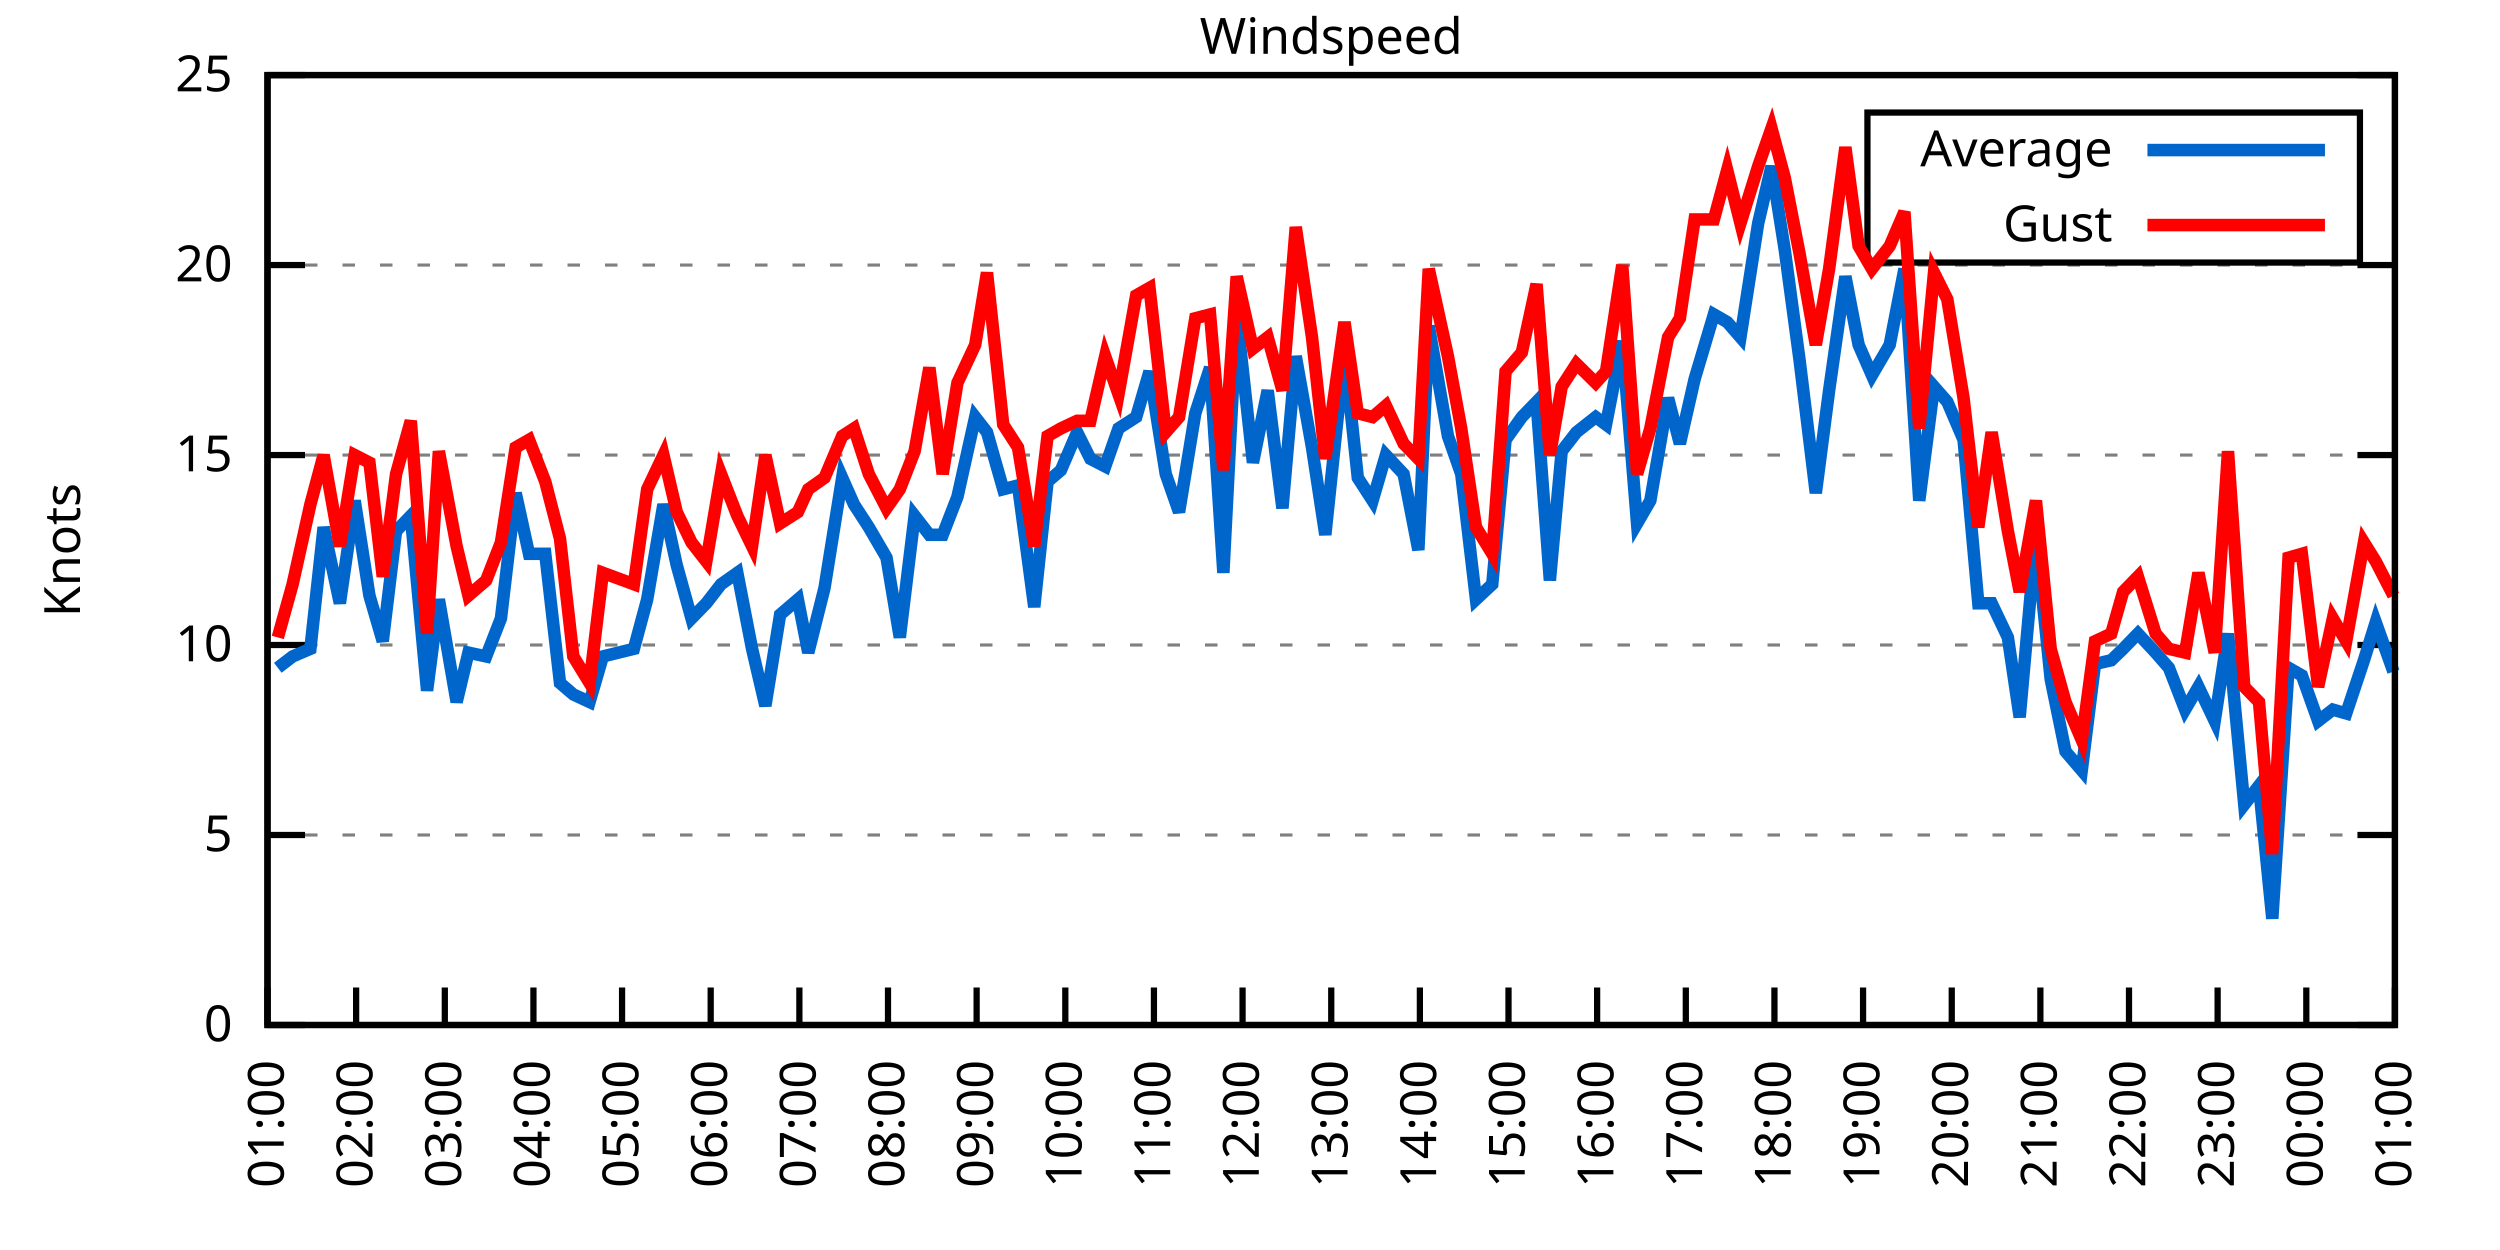
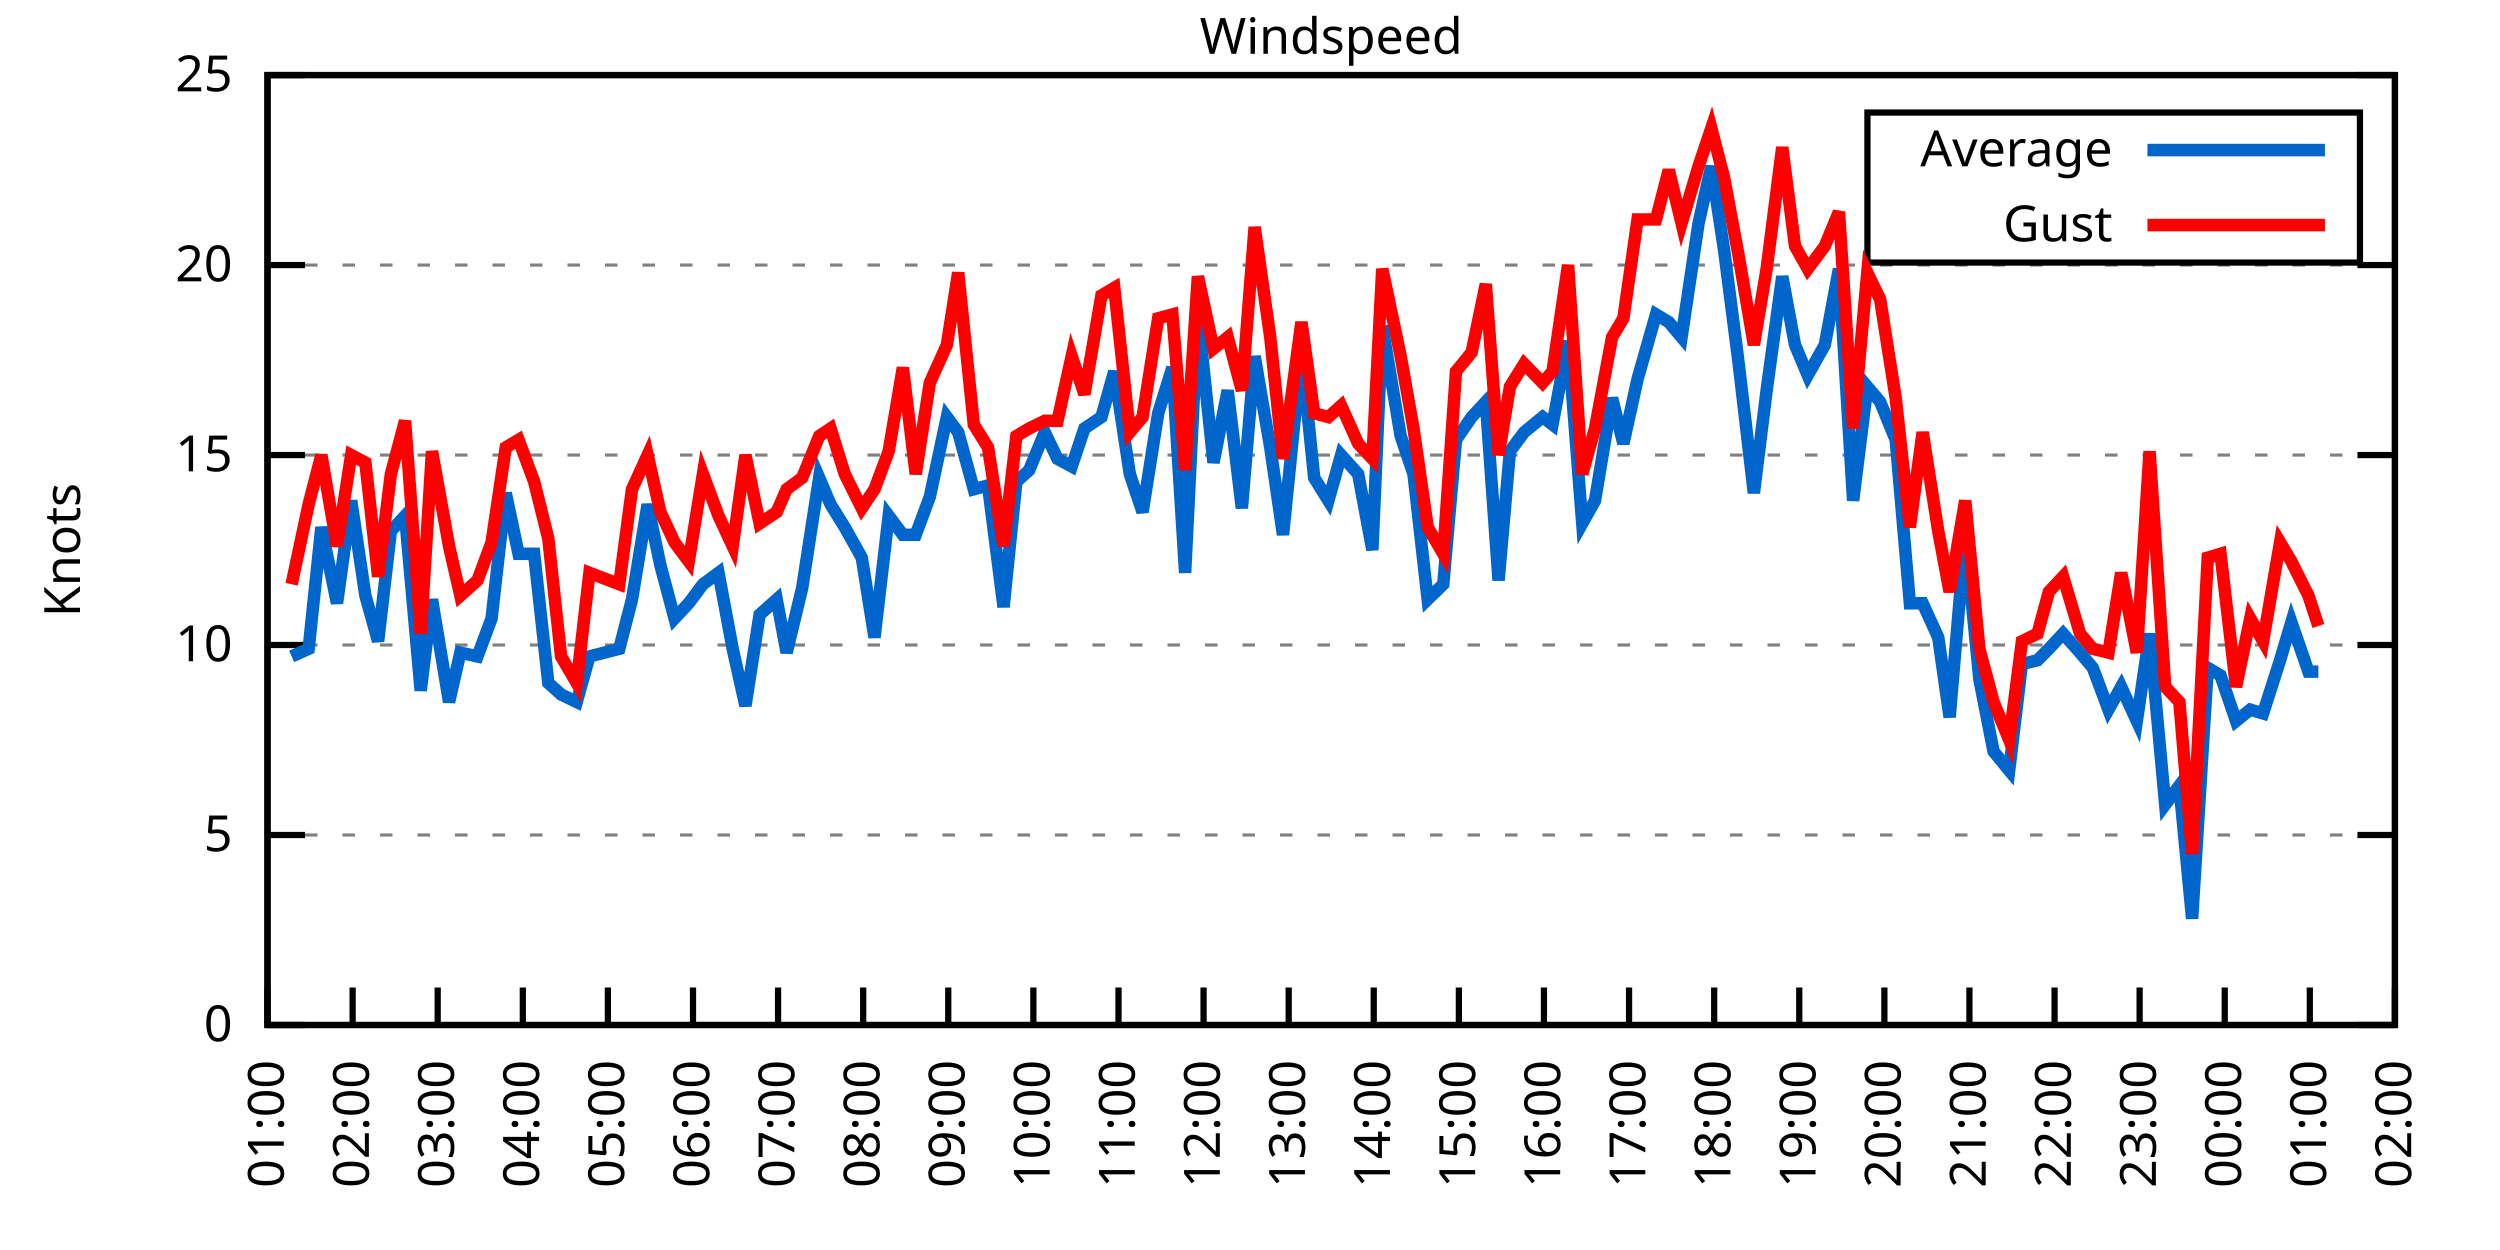
<svg xmlns="http://www.w3.org/2000/svg" xmlns:xlink="http://www.w3.org/1999/xlink" width="400" height="200" viewBox="0 0 400 200">
  <g id="gnuplot_canvas">
    <rect x="0" y="0" width="400" height="200" fill="none" />
    <defs>
      <circle id="gpDot" r="0.5" stroke-width="0.5" stroke="currentColor" />
      <path id="gpPt0" stroke-width="0.333" stroke="currentColor" d="M-1,0 h2 M0,-1 v2" />
      <path id="gpPt1" stroke-width="0.333" stroke="currentColor" d="M-1,-1 L1,1 M1,-1 L-1,1" />
      <path id="gpPt2" stroke-width="0.333" stroke="currentColor" d="M-1,0 L1,0 M0,-1 L0,1 M-1,-1 L1,1 M-1,1 L1,-1" />
      <rect id="gpPt3" stroke-width="0.333" stroke="currentColor" x="-1" y="-1" width="2" height="2" />
      <rect id="gpPt4" stroke-width="0.333" stroke="currentColor" fill="currentColor" x="-1" y="-1" width="2" height="2" />
      <circle id="gpPt5" stroke-width="0.333" stroke="currentColor" cx="0" cy="0" r="1" />
      <use xlink:href="#gpPt5" id="gpPt6" fill="currentColor" stroke="none" />
      <path id="gpPt7" stroke-width="0.333" stroke="currentColor" d="M0,-1.33 L-1.33,0.67 L1.33,0.67 z" />
      <use xlink:href="#gpPt7" id="gpPt8" fill="currentColor" stroke="none" />
      <use xlink:href="#gpPt7" id="gpPt9" stroke="currentColor" transform="rotate(180)" />
      <use xlink:href="#gpPt9" id="gpPt10" fill="currentColor" stroke="none" />
      <use xlink:href="#gpPt3" id="gpPt11" stroke="currentColor" transform="rotate(45)" />
      <use xlink:href="#gpPt11" id="gpPt12" fill="currentColor" stroke="none" />
      <path id="gpPt13" stroke-width="0.333" stroke="currentColor" d="M0,1.330 L1.265,0.411 L0.782,-1.067 L-0.782,-1.076 L-1.265,0.411 z" />
      <use xlink:href="#gpPt13" id="gpPt14" fill="currentColor" stroke="none" />
      <filter id="textbox" filterUnits="objectBoundingBox" x="0" y="0" height="1" width="1">
        <feFlood flood-color="white" flood-opacity="1" result="bgnd" />
        <feComposite in="SourceGraphic" in2="bgnd" operator="atop" />
      </filter>
      <filter id="greybox" filterUnits="objectBoundingBox" x="0" y="0" height="1" width="1">
        <feFlood flood-color="lightgrey" flood-opacity="1" result="grey" />
        <feComposite in="SourceGraphic" in2="grey" operator="atop" />
      </filter>
    </defs>
    <g fill="none" color="white" stroke="currentColor" stroke-width="1.00" stroke-linecap="butt" stroke-linejoin="miter">
</g>
    <g fill="none" color="black" stroke="currentColor" stroke-width="1.00" stroke-linecap="butt" stroke-linejoin="miter">
      <g stroke="none" shape-rendering="crispEdges">
        <polygon fill="rgb(255, 255, 255)" points="42.80,164.00 383.18,164.00 383.18,12.02 42.80,12.02 " />
      </g>
    </g>
    <g fill="none" color="black" stroke="currentColor" stroke-width="1.00" stroke-linecap="butt" stroke-linejoin="miter">
</g>
    <g fill="none" color="black" stroke="black" stroke-width="0.50" stroke-linecap="butt" stroke-linejoin="miter">
</g>
    <g fill="none" color="gray" stroke="currentColor" stroke-width="0.50" stroke-linecap="butt" stroke-linejoin="miter">
      <path stroke="gray" stroke-dasharray="2,4" class="gridline" d="M42.80,164.00 L383.19,164.00  " />
    </g>
    <g fill="none" color="gray" stroke="gray" stroke-width="1.00" stroke-linecap="butt" stroke-linejoin="miter">
</g>
    <g fill="none" color="black" stroke="currentColor" stroke-width="1.00" stroke-linecap="butt" stroke-linejoin="miter">
      <path stroke="black" d="M42.80,164.00 L48.80,164.00 M383.19,164.00 L377.19,164.00  " />
      <g transform="translate(37.20,166.60)" stroke="none" fill="black" font-family="Sans" font-size="8.00" text-anchor="end">
        <text>
          <tspan font-family="Sans"> 0</tspan>
        </text>
      </g>
    </g>
    <g fill="none" color="black" stroke="currentColor" stroke-width="1.00" stroke-linecap="butt" stroke-linejoin="miter">
</g>
    <g fill="none" color="black" stroke="black" stroke-width="0.50" stroke-linecap="butt" stroke-linejoin="miter">
</g>
    <g fill="none" color="gray" stroke="currentColor" stroke-width="0.50" stroke-linecap="butt" stroke-linejoin="miter">
      <path stroke="gray" stroke-dasharray="2,4" class="gridline" d="M42.80,133.60 L383.19,133.60  " />
    </g>
    <g fill="none" color="gray" stroke="gray" stroke-width="1.00" stroke-linecap="butt" stroke-linejoin="miter">
</g>
    <g fill="none" color="black" stroke="currentColor" stroke-width="1.00" stroke-linecap="butt" stroke-linejoin="miter">
      <path stroke="black" d="M42.80,133.60 L48.80,133.60 M383.19,133.60 L377.19,133.60  " />
      <g transform="translate(37.20,136.20)" stroke="none" fill="black" font-family="Sans" font-size="8.00" text-anchor="end">
        <text>
          <tspan font-family="Sans"> 5</tspan>
        </text>
      </g>
    </g>
    <g fill="none" color="black" stroke="currentColor" stroke-width="1.00" stroke-linecap="butt" stroke-linejoin="miter">
</g>
    <g fill="none" color="black" stroke="black" stroke-width="0.50" stroke-linecap="butt" stroke-linejoin="miter">
</g>
    <g fill="none" color="gray" stroke="currentColor" stroke-width="0.50" stroke-linecap="butt" stroke-linejoin="miter">
      <path stroke="gray" stroke-dasharray="2,4" class="gridline" d="M42.80,103.20 L383.19,103.20  " />
    </g>
    <g fill="none" color="gray" stroke="gray" stroke-width="1.00" stroke-linecap="butt" stroke-linejoin="miter">
</g>
    <g fill="none" color="black" stroke="currentColor" stroke-width="1.00" stroke-linecap="butt" stroke-linejoin="miter">
      <path stroke="black" d="M42.80,103.20 L48.80,103.20 M383.19,103.20 L377.19,103.20  " />
      <g transform="translate(37.20,105.80)" stroke="none" fill="black" font-family="Sans" font-size="8.00" text-anchor="end">
        <text>
          <tspan font-family="Sans"> 10</tspan>
        </text>
      </g>
    </g>
    <g fill="none" color="black" stroke="currentColor" stroke-width="1.00" stroke-linecap="butt" stroke-linejoin="miter">
</g>
    <g fill="none" color="black" stroke="black" stroke-width="0.50" stroke-linecap="butt" stroke-linejoin="miter">
</g>
    <g fill="none" color="gray" stroke="currentColor" stroke-width="0.50" stroke-linecap="butt" stroke-linejoin="miter">
      <path stroke="gray" stroke-dasharray="2,4" class="gridline" d="M42.80,72.81 L383.19,72.81  " />
    </g>
    <g fill="none" color="gray" stroke="gray" stroke-width="1.00" stroke-linecap="butt" stroke-linejoin="miter">
</g>
    <g fill="none" color="black" stroke="currentColor" stroke-width="1.00" stroke-linecap="butt" stroke-linejoin="miter">
      <path stroke="black" d="M42.80,72.81 L48.80,72.81 M383.19,72.81 L377.19,72.81  " />
      <g transform="translate(37.20,75.41)" stroke="none" fill="black" font-family="Sans" font-size="8.00" text-anchor="end">
        <text>
          <tspan font-family="Sans"> 15</tspan>
        </text>
      </g>
    </g>
    <g fill="none" color="black" stroke="currentColor" stroke-width="1.00" stroke-linecap="butt" stroke-linejoin="miter">
</g>
    <g fill="none" color="black" stroke="black" stroke-width="0.50" stroke-linecap="butt" stroke-linejoin="miter">
</g>
    <g fill="none" color="gray" stroke="currentColor" stroke-width="0.50" stroke-linecap="butt" stroke-linejoin="miter">
      <path stroke="gray" stroke-dasharray="2,4" class="gridline" d="M42.80,42.41 L383.19,42.41  " />
    </g>
    <g fill="none" color="gray" stroke="gray" stroke-width="1.00" stroke-linecap="butt" stroke-linejoin="miter">
</g>
    <g fill="none" color="black" stroke="currentColor" stroke-width="1.00" stroke-linecap="butt" stroke-linejoin="miter">
      <path stroke="black" d="M42.80,42.41 L48.80,42.41 M383.19,42.41 L377.19,42.41  " />
      <g transform="translate(37.20,45.01)" stroke="none" fill="black" font-family="Sans" font-size="8.00" text-anchor="end">
        <text>
          <tspan font-family="Sans"> 20</tspan>
        </text>
      </g>
    </g>
    <g fill="none" color="black" stroke="currentColor" stroke-width="1.00" stroke-linecap="butt" stroke-linejoin="miter">
</g>
    <g fill="none" color="black" stroke="black" stroke-width="0.50" stroke-linecap="butt" stroke-linejoin="miter">
</g>
    <g fill="none" color="gray" stroke="currentColor" stroke-width="0.50" stroke-linecap="butt" stroke-linejoin="miter">
      <path stroke="gray" stroke-dasharray="2,4" class="gridline" d="M42.80,12.01 L383.19,12.01  " />
    </g>
    <g fill="none" color="gray" stroke="gray" stroke-width="1.00" stroke-linecap="butt" stroke-linejoin="miter">
</g>
    <g fill="none" color="black" stroke="currentColor" stroke-width="1.00" stroke-linecap="butt" stroke-linejoin="miter">
      <path stroke="black" d="M42.80,12.01 L48.80,12.01 M383.19,12.01 L377.19,12.01  " />
      <g transform="translate(37.20,14.61)" stroke="none" fill="black" font-family="Sans" font-size="8.00" text-anchor="end">
        <text>
          <tspan font-family="Sans"> 25</tspan>
        </text>
      </g>
    </g>
    <g fill="none" color="black" stroke="currentColor" stroke-width="1.00" stroke-linecap="butt" stroke-linejoin="miter">
      <path stroke="black" d="M42.80,164.00 L42.80,158.00  " />
      <g transform="translate(45.40,169.60) rotate(270.00)" stroke="none" fill="black" font-family="Sans" font-size="8.00" text-anchor="end">
        <text>
          <tspan font-family="Sans">01:00</tspan>
        </text>
      </g>
    </g>
    <g fill="none" color="black" stroke="currentColor" stroke-width="1.00" stroke-linecap="butt" stroke-linejoin="miter">
-       <path stroke="black" d="M56.98,164.00 L56.98,158.00  " />
-       <g transform="translate(59.58,169.60) rotate(270.00)" stroke="none" fill="black" font-family="Sans" font-size="8.00" text-anchor="end">
+       <path stroke="black" d="M56.42,164.00 L56.42,158.00  " />
+       <g transform="translate(59.02,169.60) rotate(270.00)" stroke="none" fill="black" font-family="Sans" font-size="8.00" text-anchor="end">
        <text>
          <tspan font-family="Sans">02:00</tspan>
        </text>
      </g>
    </g>
    <g fill="none" color="black" stroke="currentColor" stroke-width="1.00" stroke-linecap="butt" stroke-linejoin="miter">
-       <path stroke="black" d="M71.17,164.00 L71.17,158.00  " />
-       <g transform="translate(73.77,169.60) rotate(270.00)" stroke="none" fill="black" font-family="Sans" font-size="8.00" text-anchor="end">
+       <path stroke="black" d="M70.03,164.00 L70.03,158.00  " />
+       <g transform="translate(72.63,169.60) rotate(270.00)" stroke="none" fill="black" font-family="Sans" font-size="8.00" text-anchor="end">
        <text>
          <tspan font-family="Sans">03:00</tspan>
        </text>
      </g>
    </g>
    <g fill="none" color="black" stroke="currentColor" stroke-width="1.00" stroke-linecap="butt" stroke-linejoin="miter">
-       <path stroke="black" d="M85.35,164.00 L85.35,158.00  " />
-       <g transform="translate(87.95,169.60) rotate(270.00)" stroke="none" fill="black" font-family="Sans" font-size="8.00" text-anchor="end">
+       <path stroke="black" d="M83.65,164.00 L83.65,158.00  " />
+       <g transform="translate(86.25,169.60) rotate(270.00)" stroke="none" fill="black" font-family="Sans" font-size="8.00" text-anchor="end">
        <text>
          <tspan font-family="Sans">04:00</tspan>
        </text>
      </g>
    </g>
    <g fill="none" color="black" stroke="currentColor" stroke-width="1.00" stroke-linecap="butt" stroke-linejoin="miter">
-       <path stroke="black" d="M99.53,164.00 L99.53,158.00  " />
-       <g transform="translate(102.13,169.60) rotate(270.00)" stroke="none" fill="black" font-family="Sans" font-size="8.00" text-anchor="end">
+       <path stroke="black" d="M97.26,164.00 L97.26,158.00  " />
+       <g transform="translate(99.86,169.60) rotate(270.00)" stroke="none" fill="black" font-family="Sans" font-size="8.00" text-anchor="end">
        <text>
          <tspan font-family="Sans">05:00</tspan>
        </text>
      </g>
    </g>
    <g fill="none" color="black" stroke="currentColor" stroke-width="1.00" stroke-linecap="butt" stroke-linejoin="miter">
-       <path stroke="black" d="M113.71,164.00 L113.71,158.00  " />
-       <g transform="translate(116.31,169.60) rotate(270.00)" stroke="none" fill="black" font-family="Sans" font-size="8.00" text-anchor="end">
+       <path stroke="black" d="M110.88,164.00 L110.88,158.00  " />
+       <g transform="translate(113.48,169.60) rotate(270.00)" stroke="none" fill="black" font-family="Sans" font-size="8.00" text-anchor="end">
        <text>
          <tspan font-family="Sans">06:00</tspan>
        </text>
      </g>
    </g>
    <g fill="none" color="black" stroke="currentColor" stroke-width="1.00" stroke-linecap="butt" stroke-linejoin="miter">
-       <path stroke="black" d="M127.90,164.00 L127.90,158.00  " />
-       <g transform="translate(130.50,169.60) rotate(270.00)" stroke="none" fill="black" font-family="Sans" font-size="8.00" text-anchor="end">
+       <path stroke="black" d="M124.49,164.00 L124.49,158.00  " />
+       <g transform="translate(127.09,169.60) rotate(270.00)" stroke="none" fill="black" font-family="Sans" font-size="8.00" text-anchor="end">
        <text>
          <tspan font-family="Sans">07:00</tspan>
        </text>
      </g>
    </g>
    <g fill="none" color="black" stroke="currentColor" stroke-width="1.00" stroke-linecap="butt" stroke-linejoin="miter">
-       <path stroke="black" d="M142.08,164.00 L142.08,158.00  " />
-       <g transform="translate(144.68,169.60) rotate(270.00)" stroke="none" fill="black" font-family="Sans" font-size="8.00" text-anchor="end">
+       <path stroke="black" d="M138.11,164.00 L138.11,158.00  " />
+       <g transform="translate(140.71,169.60) rotate(270.00)" stroke="none" fill="black" font-family="Sans" font-size="8.00" text-anchor="end">
        <text>
          <tspan font-family="Sans">08:00</tspan>
        </text>
      </g>
    </g>
    <g fill="none" color="black" stroke="currentColor" stroke-width="1.00" stroke-linecap="butt" stroke-linejoin="miter">
-       <path stroke="black" d="M156.26,164.00 L156.26,158.00  " />
-       <g transform="translate(158.86,169.60) rotate(270.00)" stroke="none" fill="black" font-family="Sans" font-size="8.00" text-anchor="end">
+       <path stroke="black" d="M151.72,164.00 L151.72,158.00  " />
+       <g transform="translate(154.32,169.60) rotate(270.00)" stroke="none" fill="black" font-family="Sans" font-size="8.00" text-anchor="end">
        <text>
          <tspan font-family="Sans">09:00</tspan>
        </text>
      </g>
    </g>
    <g fill="none" color="black" stroke="currentColor" stroke-width="1.00" stroke-linecap="butt" stroke-linejoin="miter">
-       <path stroke="black" d="M170.45,164.00 L170.45,158.00  " />
-       <g transform="translate(173.05,169.60) rotate(270.00)" stroke="none" fill="black" font-family="Sans" font-size="8.00" text-anchor="end">
+       <path stroke="black" d="M165.34,164.00 L165.34,158.00  " />
+       <g transform="translate(167.94,169.60) rotate(270.00)" stroke="none" fill="black" font-family="Sans" font-size="8.00" text-anchor="end">
        <text>
          <tspan font-family="Sans">10:00</tspan>
        </text>
      </g>
    </g>
    <g fill="none" color="black" stroke="currentColor" stroke-width="1.00" stroke-linecap="butt" stroke-linejoin="miter">
-       <path stroke="black" d="M184.63,164.00 L184.63,158.00  " />
-       <g transform="translate(187.23,169.60) rotate(270.00)" stroke="none" fill="black" font-family="Sans" font-size="8.00" text-anchor="end">
+       <path stroke="black" d="M178.96,164.00 L178.96,158.00  " />
+       <g transform="translate(181.56,169.60) rotate(270.00)" stroke="none" fill="black" font-family="Sans" font-size="8.00" text-anchor="end">
        <text>
          <tspan font-family="Sans">11:00</tspan>
        </text>
      </g>
    </g>
    <g fill="none" color="black" stroke="currentColor" stroke-width="1.00" stroke-linecap="butt" stroke-linejoin="miter">
-       <path stroke="black" d="M198.81,164.00 L198.81,158.00  " />
-       <g transform="translate(201.41,169.60) rotate(270.00)" stroke="none" fill="black" font-family="Sans" font-size="8.00" text-anchor="end">
+       <path stroke="black" d="M192.57,164.00 L192.57,158.00  " />
+       <g transform="translate(195.17,169.60) rotate(270.00)" stroke="none" fill="black" font-family="Sans" font-size="8.00" text-anchor="end">
        <text>
          <tspan font-family="Sans">12:00</tspan>
        </text>
      </g>
    </g>
    <g fill="none" color="black" stroke="currentColor" stroke-width="1.00" stroke-linecap="butt" stroke-linejoin="miter">
-       <path stroke="black" d="M213.00,164.00 L213.00,158.00  " />
-       <g transform="translate(215.60,169.60) rotate(270.00)" stroke="none" fill="black" font-family="Sans" font-size="8.00" text-anchor="end">
+       <path stroke="black" d="M206.19,164.00 L206.19,158.00  " />
+       <g transform="translate(208.79,169.60) rotate(270.00)" stroke="none" fill="black" font-family="Sans" font-size="8.00" text-anchor="end">
        <text>
          <tspan font-family="Sans">13:00</tspan>
        </text>
      </g>
    </g>
    <g fill="none" color="black" stroke="currentColor" stroke-width="1.00" stroke-linecap="butt" stroke-linejoin="miter">
-       <path stroke="black" d="M227.18,164.00 L227.18,158.00  " />
-       <g transform="translate(229.78,169.60) rotate(270.00)" stroke="none" fill="black" font-family="Sans" font-size="8.00" text-anchor="end">
+       <path stroke="black" d="M219.80,164.00 L219.80,158.00  " />
+       <g transform="translate(222.40,169.60) rotate(270.00)" stroke="none" fill="black" font-family="Sans" font-size="8.00" text-anchor="end">
        <text>
          <tspan font-family="Sans">14:00</tspan>
        </text>
      </g>
    </g>
    <g fill="none" color="black" stroke="currentColor" stroke-width="1.00" stroke-linecap="butt" stroke-linejoin="miter">
-       <path stroke="black" d="M241.36,164.00 L241.36,158.00  " />
-       <g transform="translate(243.96,169.60) rotate(270.00)" stroke="none" fill="black" font-family="Sans" font-size="8.00" text-anchor="end">
+       <path stroke="black" d="M233.42,164.00 L233.42,158.00  " />
+       <g transform="translate(236.02,169.60) rotate(270.00)" stroke="none" fill="black" font-family="Sans" font-size="8.00" text-anchor="end">
        <text>
          <tspan font-family="Sans">15:00</tspan>
        </text>
      </g>
    </g>
    <g fill="none" color="black" stroke="currentColor" stroke-width="1.00" stroke-linecap="butt" stroke-linejoin="miter">
-       <path stroke="black" d="M255.54,164.00 L255.54,158.00  " />
-       <g transform="translate(258.14,169.60) rotate(270.00)" stroke="none" fill="black" font-family="Sans" font-size="8.00" text-anchor="end">
+       <path stroke="black" d="M247.03,164.00 L247.03,158.00  " />
+       <g transform="translate(249.63,169.60) rotate(270.00)" stroke="none" fill="black" font-family="Sans" font-size="8.00" text-anchor="end">
        <text>
          <tspan font-family="Sans">16:00</tspan>
        </text>
      </g>
    </g>
    <g fill="none" color="black" stroke="currentColor" stroke-width="1.00" stroke-linecap="butt" stroke-linejoin="miter">
-       <path stroke="black" d="M269.73,164.00 L269.73,158.00  " />
-       <g transform="translate(272.33,169.60) rotate(270.00)" stroke="none" fill="black" font-family="Sans" font-size="8.00" text-anchor="end">
+       <path stroke="black" d="M260.65,164.00 L260.65,158.00  " />
+       <g transform="translate(263.25,169.60) rotate(270.00)" stroke="none" fill="black" font-family="Sans" font-size="8.00" text-anchor="end">
        <text>
          <tspan font-family="Sans">17:00</tspan>
        </text>
      </g>
    </g>
    <g fill="none" color="black" stroke="currentColor" stroke-width="1.00" stroke-linecap="butt" stroke-linejoin="miter">
-       <path stroke="black" d="M283.91,164.00 L283.91,158.00  " />
-       <g transform="translate(286.51,169.60) rotate(270.00)" stroke="none" fill="black" font-family="Sans" font-size="8.00" text-anchor="end">
+       <path stroke="black" d="M274.27,164.00 L274.27,158.00  " />
+       <g transform="translate(276.87,169.60) rotate(270.00)" stroke="none" fill="black" font-family="Sans" font-size="8.00" text-anchor="end">
        <text>
          <tspan font-family="Sans">18:00</tspan>
        </text>
      </g>
    </g>
    <g fill="none" color="black" stroke="currentColor" stroke-width="1.00" stroke-linecap="butt" stroke-linejoin="miter">
-       <path stroke="black" d="M298.09,164.00 L298.09,158.00  " />
-       <g transform="translate(300.69,169.60) rotate(270.00)" stroke="none" fill="black" font-family="Sans" font-size="8.00" text-anchor="end">
+       <path stroke="black" d="M287.88,164.00 L287.88,158.00  " />
+       <g transform="translate(290.48,169.60) rotate(270.00)" stroke="none" fill="black" font-family="Sans" font-size="8.00" text-anchor="end">
        <text>
          <tspan font-family="Sans">19:00</tspan>
        </text>
      </g>
    </g>
    <g fill="none" color="black" stroke="currentColor" stroke-width="1.00" stroke-linecap="butt" stroke-linejoin="miter">
-       <path stroke="black" d="M312.28,164.00 L312.28,158.00  " />
-       <g transform="translate(314.88,169.60) rotate(270.00)" stroke="none" fill="black" font-family="Sans" font-size="8.00" text-anchor="end">
+       <path stroke="black" d="M301.50,164.00 L301.50,158.00  " />
+       <g transform="translate(304.10,169.60) rotate(270.00)" stroke="none" fill="black" font-family="Sans" font-size="8.00" text-anchor="end">
        <text>
          <tspan font-family="Sans">20:00</tspan>
        </text>
      </g>
    </g>
    <g fill="none" color="black" stroke="currentColor" stroke-width="1.00" stroke-linecap="butt" stroke-linejoin="miter">
-       <path stroke="black" d="M326.46,164.00 L326.46,158.00  " />
-       <g transform="translate(329.06,169.60) rotate(270.00)" stroke="none" fill="black" font-family="Sans" font-size="8.00" text-anchor="end">
+       <path stroke="black" d="M315.11,164.00 L315.11,158.00  " />
+       <g transform="translate(317.71,169.60) rotate(270.00)" stroke="none" fill="black" font-family="Sans" font-size="8.00" text-anchor="end">
        <text>
          <tspan font-family="Sans">21:00</tspan>
        </text>
      </g>
    </g>
    <g fill="none" color="black" stroke="currentColor" stroke-width="1.00" stroke-linecap="butt" stroke-linejoin="miter">
-       <path stroke="black" d="M340.64,164.00 L340.64,158.00  " />
-       <g transform="translate(343.24,169.60) rotate(270.00)" stroke="none" fill="black" font-family="Sans" font-size="8.00" text-anchor="end">
+       <path stroke="black" d="M328.73,164.00 L328.73,158.00  " />
+       <g transform="translate(331.33,169.60) rotate(270.00)" stroke="none" fill="black" font-family="Sans" font-size="8.00" text-anchor="end">
        <text>
          <tspan font-family="Sans">22:00</tspan>
        </text>
      </g>
    </g>
    <g fill="none" color="black" stroke="currentColor" stroke-width="1.00" stroke-linecap="butt" stroke-linejoin="miter">
-       <path stroke="black" d="M354.82,164.00 L354.82,158.00  " />
-       <g transform="translate(357.42,169.60) rotate(270.00)" stroke="none" fill="black" font-family="Sans" font-size="8.00" text-anchor="end">
+       <path stroke="black" d="M342.34,164.00 L342.34,158.00  " />
+       <g transform="translate(344.94,169.60) rotate(270.00)" stroke="none" fill="black" font-family="Sans" font-size="8.00" text-anchor="end">
        <text>
          <tspan font-family="Sans">23:00</tspan>
        </text>
      </g>
    </g>
    <g fill="none" color="black" stroke="currentColor" stroke-width="1.00" stroke-linecap="butt" stroke-linejoin="miter">
-       <path stroke="black" d="M369.01,164.00 L369.01,158.00  " />
-       <g transform="translate(371.61,169.60) rotate(270.00)" stroke="none" fill="black" font-family="Sans" font-size="8.00" text-anchor="end">
+       <path stroke="black" d="M355.96,164.00 L355.96,158.00  " />
+       <g transform="translate(358.56,169.60) rotate(270.00)" stroke="none" fill="black" font-family="Sans" font-size="8.00" text-anchor="end">
        <text>
          <tspan font-family="Sans">00:00</tspan>
+         </text>
+       </g>
+     </g>
+     <g fill="none" color="black" stroke="currentColor" stroke-width="1.00" stroke-linecap="butt" stroke-linejoin="miter">
+       <path stroke="black" d="M369.57,164.00 L369.57,158.00  " />
+       <g transform="translate(372.17,169.60) rotate(270.00)" stroke="none" fill="black" font-family="Sans" font-size="8.00" text-anchor="end">
+         <text>
+           <tspan font-family="Sans">01:00</tspan>
        </text>
      </g>
    </g>
    <g fill="none" color="black" stroke="currentColor" stroke-width="1.00" stroke-linecap="butt" stroke-linejoin="miter">
      <path stroke="black" d="M383.19,164.00 L383.19,158.00  " />
      <g transform="translate(385.79,169.60) rotate(270.00)" stroke="none" fill="black" font-family="Sans" font-size="8.00" text-anchor="end">
        <text>
-           <tspan font-family="Sans">01:00</tspan>
+           <tspan font-family="Sans">02:00</tspan>
        </text>
      </g>
    </g>
    <g fill="none" color="black" stroke="currentColor" stroke-width="1.00" stroke-linecap="butt" stroke-linejoin="miter">
</g>
    <g fill="none" color="black" stroke="currentColor" stroke-width="1.00" stroke-linecap="butt" stroke-linejoin="miter">
      <path stroke="black" d="M42.80,12.01 L42.80,164.00 L383.19,164.00 L383.19,12.01 L42.80,12.01 Z  " />
    </g>
    <g fill="none" color="black" stroke="currentColor" stroke-width="1.00" stroke-linecap="butt" stroke-linejoin="miter">
</g>
    <g fill="none" color="black" stroke="currentColor" stroke-width="1.00" stroke-linecap="butt" stroke-linejoin="miter">
      <path stroke="black" d="M298.79,42.01 L298.79,18.01 L377.59,18.01 L377.59,42.01 L298.79,42.01 Z  " />
    </g>
    <g id="Windspeed_plot_1">
      <g fill="none" color="white" stroke="black" stroke-width="2.00" stroke-linecap="butt" stroke-linejoin="miter">
</g>
      <g fill="none" color="black" stroke="currentColor" stroke-width="2.00" stroke-linecap="butt" stroke-linejoin="miter">
        <g transform="translate(337.99,26.61)" stroke="none" fill="black" font-family="Sans" font-size="8.00" text-anchor="end">
          <text>
            <tspan font-family="Sans">Average</tspan>
          </text>
        </g>
      </g>
      <g fill="none" color="black" stroke="currentColor" stroke-width="2.00" stroke-linecap="butt" stroke-linejoin="miter">
-         <path stroke="rgb(  0, 102, 204)" d="M343.59,24.01 L371.99,24.01 M44.45,106.85 L46.82,105.03 L49.66,103.81 L51.78,84.36 L54.38,96.52 L56.75,80.10   L59.11,95.30 L61.24,102.60 L63.37,84.97 L65.73,82.53 L68.33,110.50 L70.22,95.91 L73.06,112.32 L74.95,104.42   L77.78,105.03 L80.15,98.95 L82.51,78.89 L84.64,88.61 L87.24,88.61 L89.60,109.28 L91.73,111.11 L94.33,112.32   L96.46,105.03 L101.42,103.81 L103.55,95.91 L106.15,80.71 L108.28,90.44 L110.64,98.95 L113.01,96.52 L115.37,93.48   L117.97,91.65 L120.33,103.81 L122.46,112.93 L124.82,98.34 L127.66,95.91 L129.32,104.42 L131.92,94.08 L134.75,76.45   L136.64,80.71 L139.01,84.36 L141.84,89.22 L143.97,101.99 L146.34,82.53 L148.70,85.57 L150.83,85.57 L153.19,79.49   L156.03,66.73 L157.92,69.16 L160.52,78.28 L162.88,77.67 L165.48,97.12 L167.61,77.06 L169.74,75.24 L172.34,69.16   L174.46,73.41 L176.83,74.63 L178.96,68.55 L181.79,66.73 L183.92,59.43 L186.52,75.85 L188.65,81.93 L191.25,66.12   L193.61,58.82 L195.74,91.65 L197.87,50.31 L200.47,74.02 L202.83,62.47 L205.19,81.32 L207.32,57.00 L209.92,71.59   L212.05,85.57 L215.12,56.39 L217.25,76.45 L219.61,80.10 L221.74,72.81 L224.58,75.85 L226.94,88.00 L228.60,52.14   L231.67,69.77 L233.80,75.85 L236.16,95.91 L238.76,93.48 L240.89,70.37 L243.49,66.73 L245.85,64.29 L247.98,92.87   L249.87,72.20 L252.23,69.16 L255.31,66.73 L256.96,67.94 L259.56,54.57 L261.93,83.75 L264.05,80.10 L266.89,63.69   L268.78,70.98 L271.14,60.65 L274.22,50.31 L276.35,51.53 L278.47,53.96 L281.31,35.72 L283.44,26.60 L285.56,39.98   L287.93,57.61 L290.53,78.89 L292.66,62.47 L295.26,44.23 L297.38,55.18 L299.51,60.04 L302.35,55.18 L304.71,43.02   L307.08,80.10 L309.44,61.86 L311.57,64.29 L314.17,70.37 L316.53,96.52 L318.66,96.52 L321.26,101.99 L323.15,114.76   L325.75,85.57 L328.11,108.68 L330.48,120.23 L333.08,123.27 L335.20,106.24 L337.80,105.64 L339.70,103.81 L342.06,101.38   L344.90,104.42 L347.02,106.85 L349.62,113.54 L351.75,109.89 L354.35,115.36 L356.48,101.38 L359.08,128.74 L361.44,125.70   L363.57,146.98 L366.17,106.85 L368.30,108.07 L370.90,115.36 L373.26,113.54 L375.39,114.15 L378.23,105.64 L380.12,99.56   L382.95,107.46  " />
+         <path stroke="rgb(  0, 102, 204)" d="M343.59,24.01 L371.99,24.01 M46.66,105.03 L49.38,103.81 L51.42,84.36 L53.92,96.52 L56.19,80.10 L58.46,95.30   L60.50,102.60 L62.54,84.97 L64.81,82.53 L67.31,110.50 L69.12,95.91 L71.85,112.32 L73.66,104.42 L76.39,105.03   L78.65,98.95 L80.92,78.89 L82.97,88.61 L85.46,88.61 L87.73,109.28 L89.77,111.11 L92.27,112.32 L94.31,105.03   L99.08,103.81 L101.12,95.91 L103.62,80.71 L105.66,90.44 L107.93,98.95 L110.20,96.52 L112.47,93.48 L114.96,91.65   L117.23,103.81 L119.27,112.93 L121.54,98.34 L124.27,95.91 L125.86,104.42 L128.35,94.08 L131.07,76.45 L132.89,80.71   L135.16,84.36 L137.88,89.22 L139.92,101.99 L142.19,82.53 L144.46,85.57 L146.51,85.57 L148.77,79.49 L151.50,66.73   L153.31,69.16 L155.81,78.28 L158.08,77.67 L160.57,97.12 L162.62,77.06 L164.66,75.24 L167.16,69.16 L169.20,73.41   L171.47,74.63 L173.51,68.55 L176.23,66.73 L178.28,59.43 L180.77,75.85 L182.81,81.93 L185.31,66.12 L187.58,58.82   L189.62,91.65 L191.66,50.31 L194.16,74.02 L196.43,62.47 L198.70,81.32 L200.74,57.00 L203.24,71.59 L205.28,85.57   L208.23,56.39 L210.27,76.45 L212.54,80.10 L214.58,72.81 L217.31,75.85 L219.58,88.00 L221.16,52.14 L224.11,69.77   L226.16,75.85 L228.43,95.91 L230.92,93.48 L232.96,70.37 L235.46,66.73 L237.73,64.29 L239.77,92.87 L241.59,72.20   L243.86,69.16 L246.81,66.73 L248.40,67.94 L250.89,54.57 L253.16,83.75 L255.20,80.10 L257.93,63.69 L259.74,70.98   L262.01,60.65 L264.96,50.31 L267.00,51.53 L269.05,53.96 L271.77,35.72 L273.81,26.60 L275.85,39.98 L278.12,57.61   L280.62,78.89 L282.66,62.47 L285.16,44.23 L287.20,55.18 L289.24,60.04 L291.97,55.18 L294.23,43.02 L296.50,80.10   L298.77,61.86 L300.82,64.29 L303.31,70.37 L305.58,96.52 L307.62,96.52 L310.12,101.99 L311.94,114.76 L314.43,85.57   L316.70,108.68 L318.97,120.23 L321.47,123.27 L323.51,106.24 L326.00,105.64 L327.82,103.81 L330.09,101.38 L332.81,104.42   L334.85,106.85 L337.35,113.54 L339.39,109.89 L341.89,115.36 L343.93,101.38 L346.43,128.74 L348.70,125.70 L350.74,146.98   L353.24,106.85 L355.28,108.07 L357.77,115.36 L360.04,113.54 L362.09,114.15 L364.81,105.64 L366.62,99.56 L369.35,107.46   L370.94,107.46  " />
      </g>
    </g>
    <g id="Windspeed_plot_2">
      <g fill="none" color="black" stroke="currentColor" stroke-width="2.00" stroke-linecap="butt" stroke-linejoin="miter">
        <g transform="translate(337.99,38.61)" stroke="none" fill="black" font-family="Sans" font-size="8.00" text-anchor="end">
          <text>
            <tspan font-family="Sans">Gust</tspan>
          </text>
        </g>
      </g>
      <g fill="none" color="black" stroke="currentColor" stroke-width="2.00" stroke-linecap="butt" stroke-linejoin="miter">
-         <path stroke="rgb(255,   0,   0)" d="M343.59,36.01 L371.99,36.01 M44.45,101.99 L46.82,93.48 L49.66,80.71 L51.78,72.81 L54.38,87.40 L56.75,72.81   L59.11,74.02 L61.24,92.26 L63.37,75.85 L65.73,67.33 L68.33,101.38 L70.22,72.20 L73.06,87.40 L74.95,95.30   L77.78,92.87 L80.15,86.79 L82.51,71.59 L84.64,70.37 L87.24,77.06 L89.60,86.18 L91.73,105.03 L94.33,109.28   L96.46,91.65 L101.42,93.48 L103.55,78.28 L106.15,72.81 L108.28,81.93 L110.64,86.79 L113.01,89.83 L115.37,75.85   L117.97,82.53 L120.33,87.40 L122.46,72.81 L124.82,83.75 L127.66,81.93 L129.32,78.28 L131.92,76.45 L134.75,69.77   L136.64,68.55 L139.01,75.85 L141.84,81.32 L143.97,78.28 L146.34,72.20 L148.70,58.82 L150.83,75.85 L153.19,61.25   L156.03,55.18 L157.92,43.62 L160.52,67.94 L162.88,71.59 L165.48,87.40 L167.61,69.77 L169.74,68.55 L172.34,67.33   L174.46,67.33 L176.83,57.00 L178.96,63.08 L181.79,47.27 L183.92,46.06 L186.52,69.16 L188.65,66.73 L191.25,50.92   L193.61,50.31 L195.74,75.24 L197.87,44.23 L200.47,55.78 L202.83,53.96 L205.19,62.47 L207.32,36.33 L209.92,53.96   L212.05,73.41 L215.12,51.53 L217.25,66.12 L219.61,66.73 L221.74,64.90 L224.58,70.98 L226.94,73.41 L228.60,43.02   L231.67,57.00 L233.80,68.55 L236.16,84.36 L238.76,88.61 L240.89,59.43 L243.49,56.39 L245.85,45.45 L247.98,72.81   L249.87,61.86 L252.23,58.21 L255.31,61.25 L256.96,59.43 L259.56,42.41 L261.93,75.85 L264.05,68.55 L266.89,53.96   L268.78,50.92 L271.14,35.11 L274.22,35.11 L276.35,27.21 L278.47,35.72 L281.31,26.60 L283.44,20.52 L285.56,28.42   L287.93,40.58 L290.53,55.18 L292.66,43.02 L295.26,23.56 L297.38,39.37 L299.51,43.02 L302.35,39.37 L304.71,33.90   L307.08,68.55 L309.44,43.62 L311.57,47.88 L314.17,63.69 L316.53,84.36 L318.66,69.16 L321.26,84.97 L323.15,94.69   L325.75,80.10 L328.11,103.81 L330.48,112.32 L333.08,118.40 L335.20,102.60 L337.80,101.38 L339.70,94.69 L342.06,92.26   L344.90,101.38 L347.02,103.81 L349.62,104.42 L351.75,91.65 L354.35,104.42 L356.48,72.20 L359.08,109.89 L361.44,112.32   L363.57,136.64 L366.17,89.22 L368.30,88.61 L370.90,109.89 L373.26,98.95 L375.39,102.60 L378.23,86.79 L380.12,89.83   L382.95,95.30  " />
+         <path stroke="rgb(255,   0,   0)" d="M343.59,36.01 L371.99,36.01 M46.66,93.48 L49.38,80.71 L51.42,72.81 L53.92,87.40 L56.19,72.81 L58.46,74.02   L60.50,92.26 L62.54,75.85 L64.81,67.33 L67.31,101.38 L69.12,72.20 L71.85,87.40 L73.66,95.30 L76.39,92.87   L78.65,86.79 L80.92,71.59 L82.97,70.37 L85.46,77.06 L87.73,86.18 L89.77,105.03 L92.27,109.28 L94.31,91.65   L99.08,93.48 L101.12,78.28 L103.62,72.81 L105.66,81.93 L107.93,86.79 L110.20,89.83 L112.47,75.85 L114.96,82.53   L117.23,87.40 L119.27,72.81 L121.54,83.75 L124.27,81.93 L125.86,78.28 L128.35,76.45 L131.07,69.77 L132.89,68.55   L135.16,75.85 L137.88,81.32 L139.92,78.28 L142.19,72.20 L144.46,58.82 L146.51,75.85 L148.77,61.25 L151.50,55.18   L153.31,43.62 L155.81,67.94 L158.08,71.59 L160.57,87.40 L162.62,69.77 L164.66,68.55 L167.16,67.33 L169.20,67.33   L171.47,57.00 L173.51,63.08 L176.23,47.27 L178.28,46.06 L180.77,69.16 L182.81,66.73 L185.31,50.92 L187.58,50.31   L189.62,75.24 L191.66,44.23 L194.16,55.78 L196.43,53.96 L198.70,62.47 L200.74,36.33 L203.24,53.96 L205.28,73.41   L208.23,51.53 L210.27,66.12 L212.54,66.73 L214.58,64.90 L217.31,70.98 L219.58,73.41 L221.16,43.02 L224.11,57.00   L226.16,68.55 L228.43,84.36 L230.92,88.61 L232.96,59.43 L235.46,56.39 L237.73,45.45 L239.77,72.81 L241.59,61.86   L243.86,58.21 L246.81,61.25 L248.40,59.43 L250.89,42.41 L253.16,75.85 L255.20,68.55 L257.93,53.96 L259.74,50.92   L262.01,35.11 L264.96,35.11 L267.00,27.21 L269.05,35.72 L271.77,26.60 L273.81,20.52 L275.85,28.42 L278.12,40.58   L280.62,55.18 L282.66,43.02 L285.16,23.56 L287.20,39.37 L289.24,43.02 L291.97,39.37 L294.23,33.90 L296.50,68.55   L298.77,43.62 L300.82,47.88 L303.31,63.69 L305.58,84.36 L307.62,69.16 L310.12,84.97 L311.94,94.69 L314.43,80.10   L316.70,103.81 L318.97,112.32 L321.47,118.40 L323.51,102.60 L326.00,101.38 L327.82,94.69 L330.09,92.26 L332.81,101.38   L334.85,103.81 L337.35,104.42 L339.39,91.65 L341.89,104.42 L343.93,72.20 L346.43,109.89 L348.70,112.32 L350.74,136.64   L353.24,89.22 L355.28,88.61 L357.77,109.89 L360.04,98.95 L362.09,102.60 L364.81,86.79 L366.62,89.83 L369.35,95.30   L370.94,100.16  " />
      </g>
    </g>
    <g fill="none" color="black" stroke="currentColor" stroke-width="2.00" stroke-linecap="butt" stroke-linejoin="miter">
</g>
    <g fill="none" color="black" stroke="black" stroke-width="1.00" stroke-linecap="butt" stroke-linejoin="miter">
</g>
    <g fill="none" color="black" stroke="currentColor" stroke-width="1.00" stroke-linecap="butt" stroke-linejoin="miter">
      <path stroke="black" d="M42.80,12.01 L42.80,164.00 L383.19,164.00 L383.19,12.01 L42.80,12.01 Z  " />
      <g transform="translate(12.80,88.01) rotate(270.00)" stroke="none" fill="black" font-family="Sans" font-size="8.00" text-anchor="middle">
        <text>
          <tspan font-family="Sans">Knots</tspan>
        </text>
      </g>
    </g>
    <g fill="none" color="black" stroke="currentColor" stroke-width="1.00" stroke-linecap="butt" stroke-linejoin="miter">
</g>
    <g fill="none" color="black" stroke="currentColor" stroke-width="1.00" stroke-linecap="butt" stroke-linejoin="miter">
      <g transform="translate(212.99,8.61)" stroke="none" fill="black" font-family="Sans" font-size="8.00" text-anchor="middle">
        <text>
          <tspan font-family="Sans">Windspeed</tspan>
        </text>
      </g>
    </g>
    <g fill="none" color="black" stroke="currentColor" stroke-width="1.00" stroke-linecap="butt" stroke-linejoin="miter">
</g>
  </g>
</svg>
